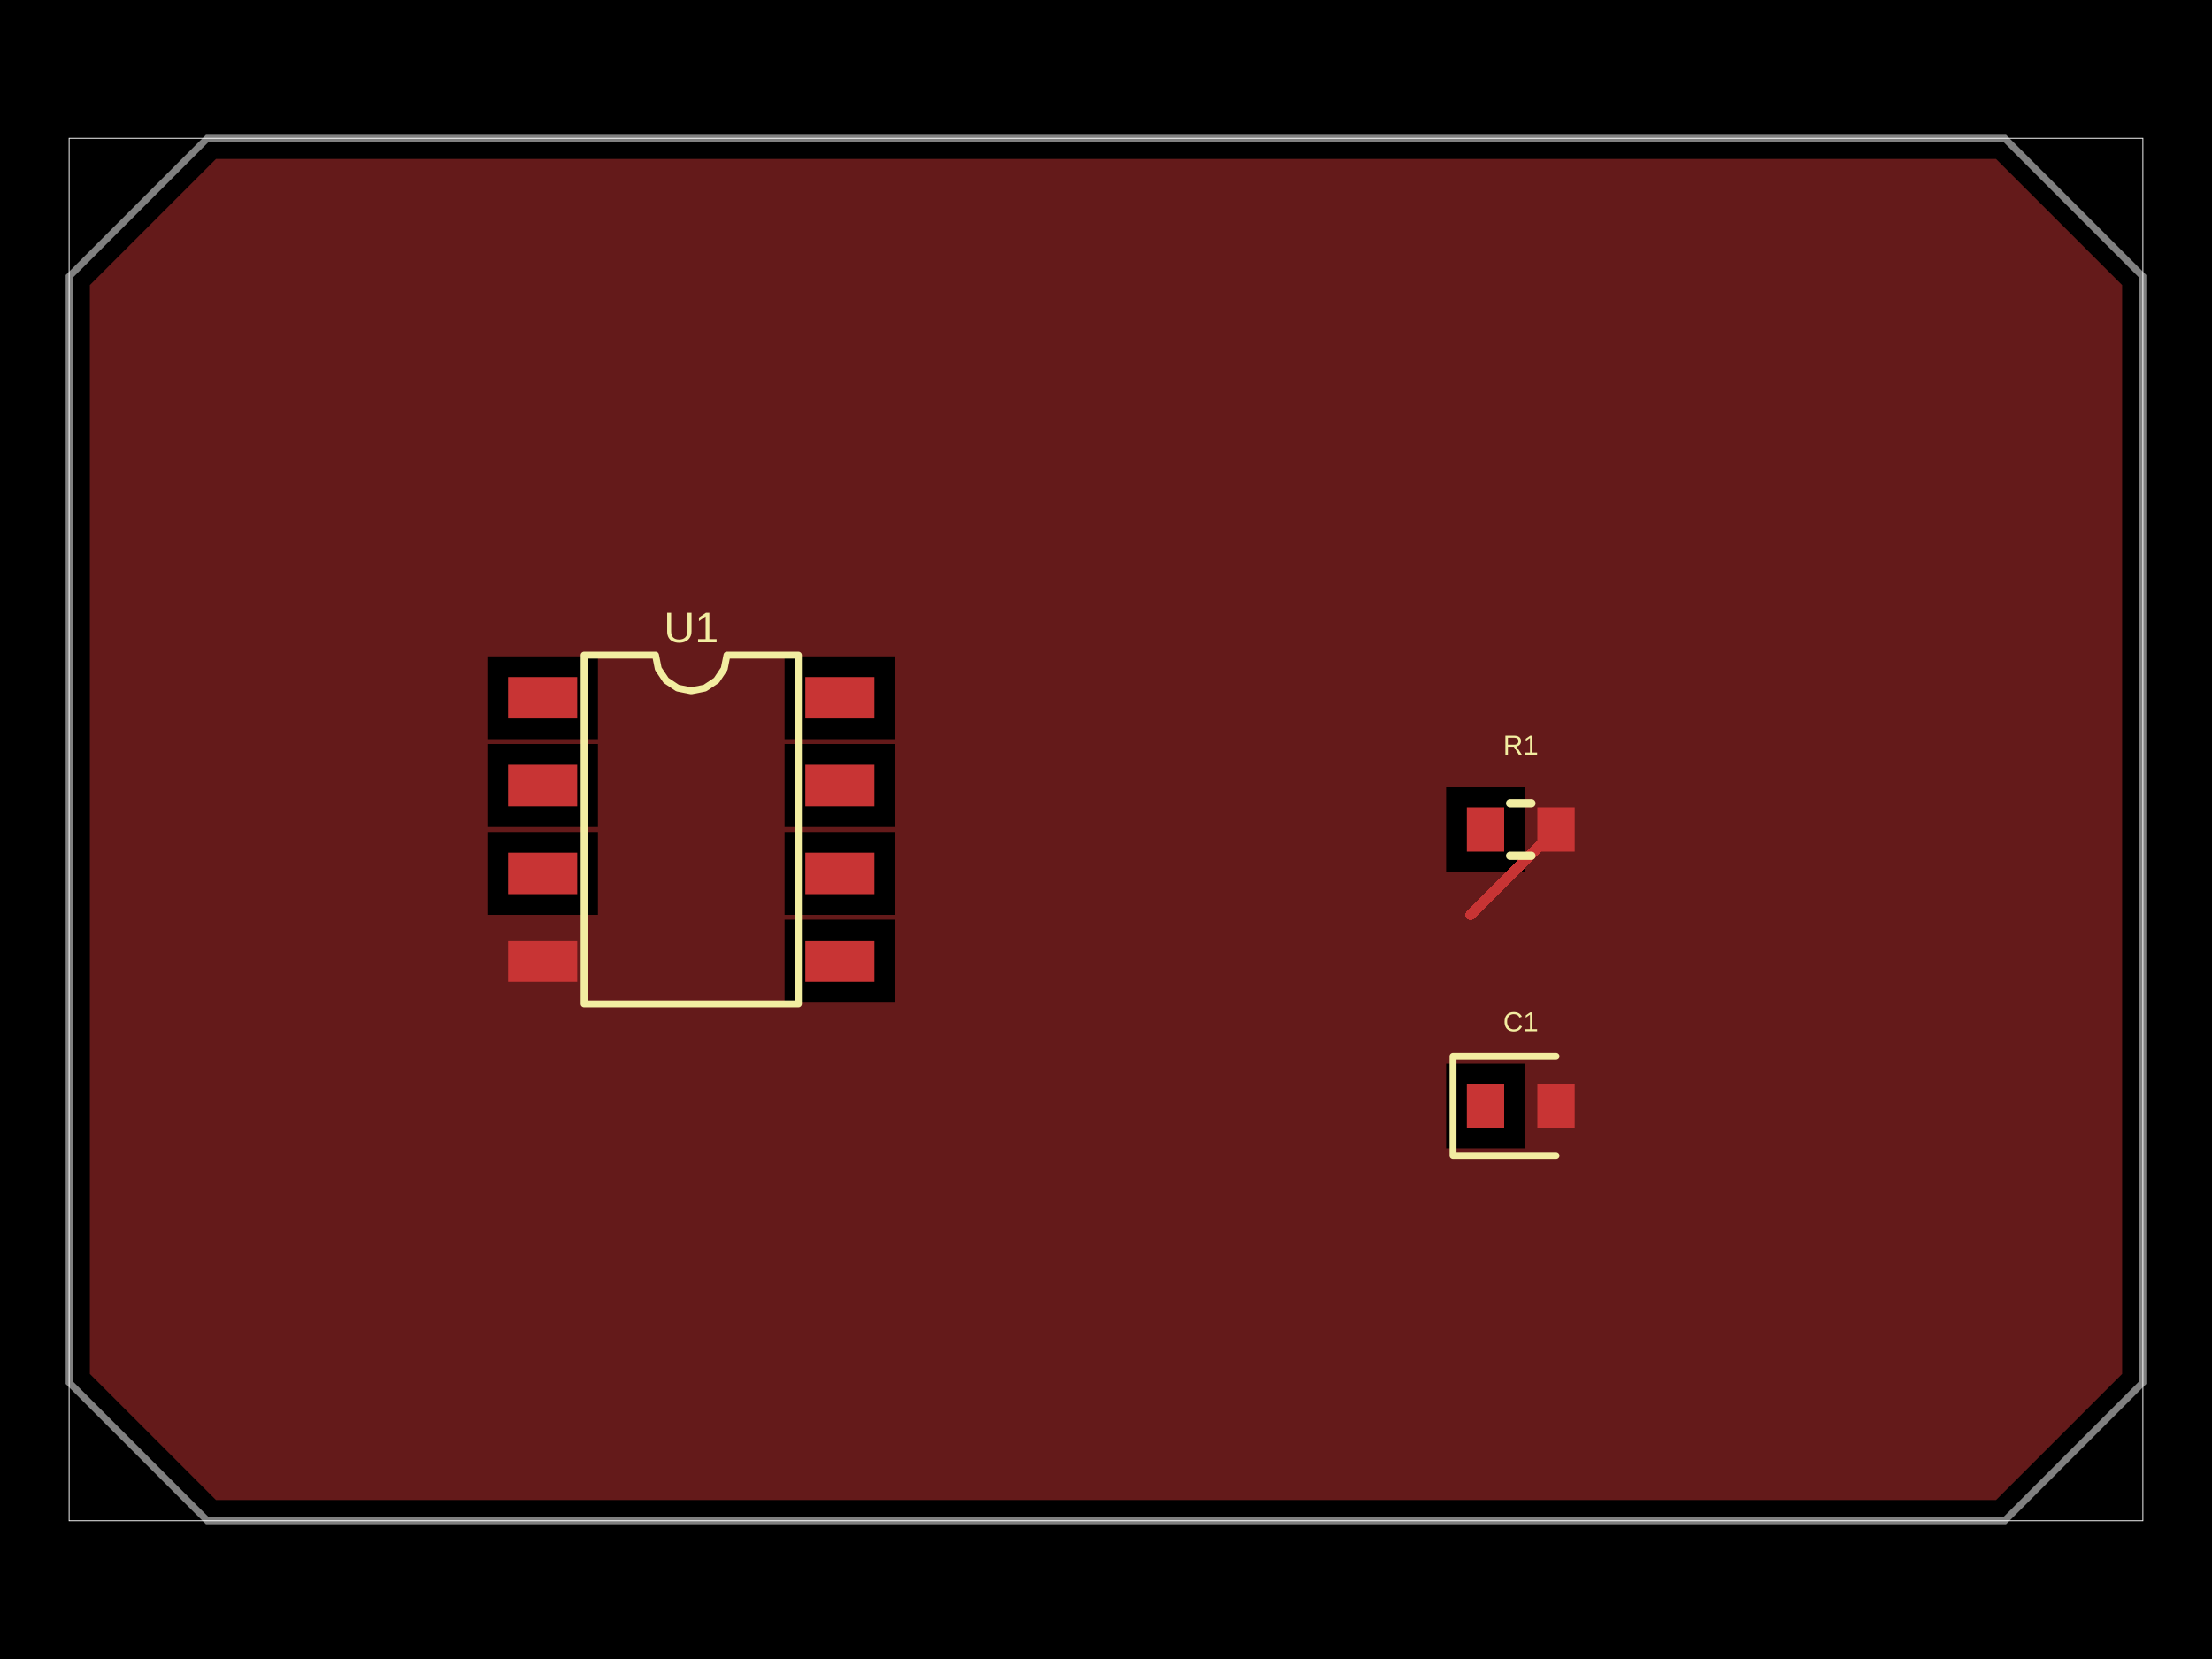
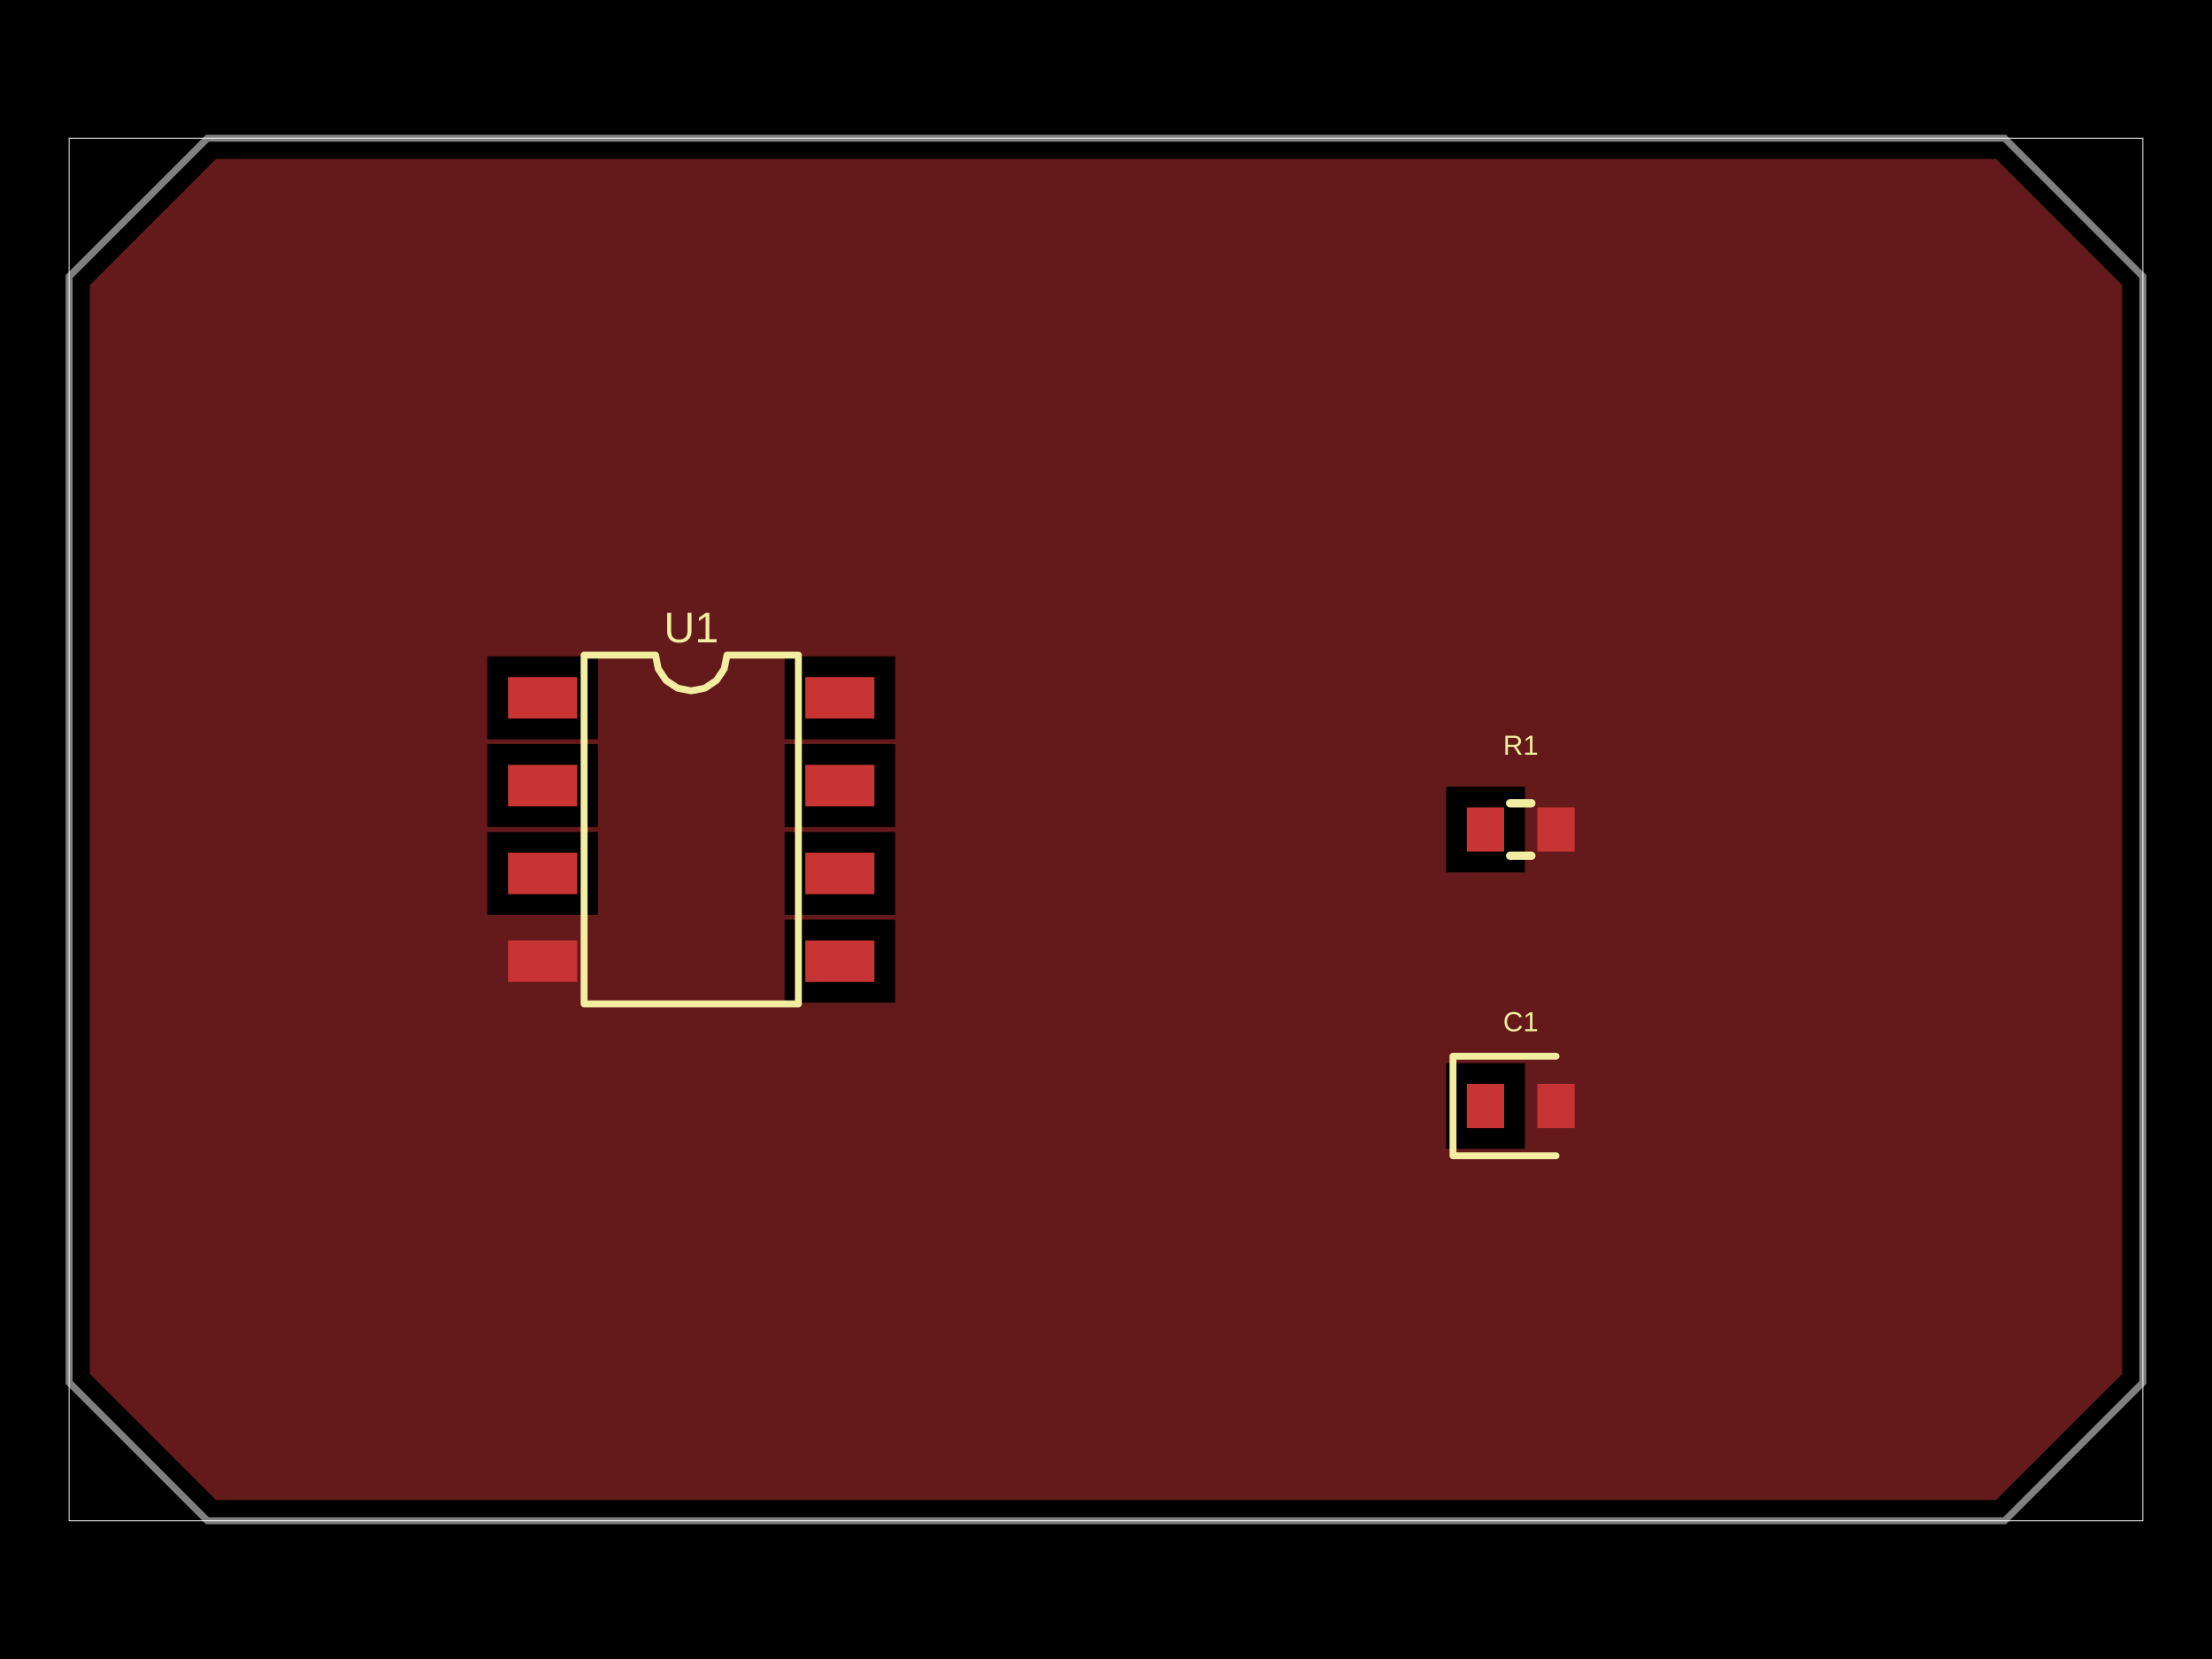
- <svg xmlns="http://www.w3.org/2000/svg" width="800" height="600" data-software-used-string="@tscircuit/core@0.0.1257">
+ <svg xmlns="http://www.w3.org/2000/svg" width="800" height="600" data-software-used-string="@tscircuit/core@0.0.1278">
  <style />
  <rect class="boundary" x="0" y="0" fill="#000" width="800" height="600" data-type="pcb_background" data-pcb-layer="global" />
  <rect class="pcb-boundary" fill="none" stroke="#fff" stroke-width="0.3" x="25" y="50" width="750" height="500" data-type="pcb_boundary" data-pcb-layer="global" />
  <path class="pcb-board" d="M 75 50 L 725 50 L 775 100 L 775 500 L 725 550 L 75 550 L 25 500 L 25 100 Z" fill="none" stroke="rgba(255, 255, 255, 0.5)" stroke-width="2.5" data-type="pcb_board" data-pcb-layer="board" />
  <rect class="pcb-pad" fill="rgb(200, 52, 52)" x="183.75" y="244.875" width="25" height="15" data-type="pcb_smtpad" data-pcb-layer="top" />
  <rect class="pcb-pad" fill="rgb(200, 52, 52)" x="183.75" y="276.625" width="25" height="15" data-type="pcb_smtpad" data-pcb-layer="top" />
  <rect class="pcb-pad" fill="rgb(200, 52, 52)" x="183.75" y="308.375" width="25" height="15" data-type="pcb_smtpad" data-pcb-layer="top" />
  <rect class="pcb-pad" fill="rgb(200, 52, 52)" x="183.75" y="340.125" width="25" height="15" data-type="pcb_smtpad" data-pcb-layer="top" />
  <rect class="pcb-pad" fill="rgb(200, 52, 52)" x="291.25" y="340.125" width="25" height="15" data-type="pcb_smtpad" data-pcb-layer="top" />
  <rect class="pcb-pad" fill="rgb(200, 52, 52)" x="291.25" y="308.375" width="25" height="15" data-type="pcb_smtpad" data-pcb-layer="top" />
  <rect class="pcb-pad" fill="rgb(200, 52, 52)" x="291.25" y="276.625" width="25" height="15" data-type="pcb_smtpad" data-pcb-layer="top" />
  <rect class="pcb-pad" fill="rgb(200, 52, 52)" x="291.25" y="244.875" width="25" height="15" data-type="pcb_smtpad" data-pcb-layer="top" />
  <rect class="pcb-pad" fill="rgb(200, 52, 52)" x="530.5" y="292" width="13.5" height="16" data-type="pcb_smtpad" data-pcb-layer="top" />
  <rect class="pcb-pad" fill="rgb(200, 52, 52)" x="556" y="292" width="13.5" height="16" data-type="pcb_smtpad" data-pcb-layer="top" />
  <rect class="pcb-pad" fill="rgb(200, 52, 52)" x="530.5" y="392" width="13.5" height="16" data-type="pcb_smtpad" data-pcb-layer="top" />
  <rect class="pcb-pad" fill="rgb(200, 52, 52)" x="556" y="392" width="13.5" height="16" data-type="pcb_smtpad" data-pcb-layer="top" />
-   <path class="pcb-trace" stroke="rgb(200, 52, 52)" fill="none" d="M 531.819 330.931 L 562.75 300" stroke-width="3.75" stroke-linecap="round" stroke-linejoin="round" shape-rendering="crispEdges" data-type="pcb_trace" data-pcb-layer="top" />
  <path class="pcb-copper-pour pcb-copper-pour-brep" d="M 721.893 542.5 L 717.5 542.5 L 78.107 542.5 L 32.5 496.893 L 32.5 107.5 L 32.5 103.107 L 78.107 57.5 L 82.5 57.5 L 721.893 57.5 L 767.5 103.107 L 767.5 492.5 L 767.5 496.893 L 721.893 542.5 Z M 176.25 267.375 L 216.25 267.375 L 216.25 237.375 L 176.25 237.375 L 176.25 267.375 Z M 283.75 267.375 L 323.75 267.375 L 323.75 237.375 L 283.75 237.375 L 283.75 267.375 Z M 176.25 299.125 L 216.25 299.125 L 216.25 269.125 L 176.25 269.125 L 176.25 299.125 Z M 283.75 299.125 L 323.75 299.125 L 323.75 269.125 L 283.75 269.125 L 283.75 299.125 Z M 523 315.5 L 551.5 315.5 L 551.5 284.5 L 523 284.5 L 523 315.5 Z M 176.25 330.875 L 216.25 330.875 L 216.25 300.875 L 176.25 300.875 L 176.25 330.875 Z M 283.75 330.875 L 323.75 330.875 L 323.75 300.875 L 283.75 300.875 L 283.75 330.875 Z M 283.75 362.625 L 323.75 362.625 L 323.75 332.625 L 283.75 332.625 L 283.75 362.625 Z M 523 415.5 L 551.5 415.5 L 551.5 384.5 L 523 384.5 L 523 415.5 Z" fill="rgb(200, 52, 52)" fill-rule="evenodd" fill-opacity="0.5" data-type="pcb_copper_pour" data-pcb-layer="top" />
  <path class="pcb-silkscreen pcb-silkscreen-top" d="M 211.25 363.062 L 211.25 236.938 L 237.083 236.938 L 238.067 241.88 L 240.867 246.071 L 245.057 248.871 L 250 249.854 L 254.943 248.871 L 259.133 246.071 L 261.933 241.88 L 262.917 236.938 L 288.75 236.938 L 288.75 363.062 L 211.25 363.062 Z" fill="none" stroke="#f2eda1" stroke-width="2.5" stroke-linecap="round" stroke-linejoin="round" data-pcb-component-id="pcb_component_0" data-pcb-silkscreen-path-id="pcb_silkscreen_path_0" data-type="pcb_silkscreen_path" data-pcb-layer="top" />
-   <text x="0" y="0" dx="0" dy="0" fill="#f2eda1" font-family="Arial, sans-serif" font-size="15.51" text-anchor="middle" dominant-baseline="central" transform="matrix(1,0,0,1,250,226.9375)" class="pcb-silkscreen-text pcb-silkscreen-top" data-pcb-silkscreen-text-id="pcb_component_0" stroke="none" data-type="pcb_silkscreen_text" data-pcb-layer="top">U1</text>
+   <text x="0" y="0" dx="0" dy="0" fill="#f2eda1" font-family="Arial, sans-serif" font-size="15.51" text-anchor="middle" dominant-baseline="central" transform="matrix(1,0,0,1,250,226.9375)" class="pcb-silkscreen-text pcb-silkscreen-top" data-pcb-silkscreen-text-id="pcb_silkscreen_text_0" stroke="none" data-type="pcb_silkscreen_text" data-pcb-layer="top">U1</text>
  <path class="pcb-silkscreen pcb-silkscreen-top" d="M 546.159 290.5 L 553.841 290.5" fill="none" stroke="#f2eda1" stroke-width="3" stroke-linecap="round" stroke-linejoin="round" data-pcb-component-id="pcb_component_1" data-pcb-silkscreen-path-id="pcb_silkscreen_path_1" data-type="pcb_silkscreen_path" data-pcb-layer="top" />
  <path class="pcb-silkscreen pcb-silkscreen-top" d="M 546.159 309.5 L 553.841 309.5" fill="none" stroke="#f2eda1" stroke-width="3" stroke-linecap="round" stroke-linejoin="round" data-pcb-component-id="pcb_component_1" data-pcb-silkscreen-path-id="pcb_silkscreen_path_2" data-type="pcb_silkscreen_path" data-pcb-layer="top" />
-   <text x="0" y="0" dx="0" dy="0" fill="#f2eda1" font-family="Arial, sans-serif" font-size="10" text-anchor="middle" dominant-baseline="central" transform="matrix(1,0,0,1,550,269.5)" class="pcb-silkscreen-text pcb-silkscreen-top" data-pcb-silkscreen-text-id="pcb_component_1" stroke="none" data-type="pcb_silkscreen_text" data-pcb-layer="top">R1</text>
+   <text x="0" y="0" dx="0" dy="0" fill="#f2eda1" font-family="Arial, sans-serif" font-size="10" text-anchor="middle" dominant-baseline="central" transform="matrix(1,0,0,1,550,269.5)" class="pcb-silkscreen-text pcb-silkscreen-top" data-pcb-silkscreen-text-id="pcb_silkscreen_text_1" stroke="none" data-type="pcb_silkscreen_text" data-pcb-layer="top">R1</text>
  <path class="pcb-silkscreen pcb-silkscreen-top" d="M 562.75 382 L 525.5 382 L 525.5 418 L 562.75 418" fill="none" stroke="#f2eda1" stroke-width="2.5" stroke-linecap="round" stroke-linejoin="round" data-pcb-component-id="pcb_component_2" data-pcb-silkscreen-path-id="pcb_silkscreen_path_3" data-type="pcb_silkscreen_path" data-pcb-layer="top" />
-   <text x="0" y="0" dx="0" dy="0" fill="#f2eda1" font-family="Arial, sans-serif" font-size="10" text-anchor="middle" dominant-baseline="central" transform="matrix(1,0,0,1,550,369.5)" class="pcb-silkscreen-text pcb-silkscreen-top" data-pcb-silkscreen-text-id="pcb_component_2" stroke="none" data-type="pcb_silkscreen_text" data-pcb-layer="top">C1</text>
+   <text x="0" y="0" dx="0" dy="0" fill="#f2eda1" font-family="Arial, sans-serif" font-size="10" text-anchor="middle" dominant-baseline="central" transform="matrix(1,0,0,1,550,369.5)" class="pcb-silkscreen-text pcb-silkscreen-top" data-pcb-silkscreen-text-id="pcb_silkscreen_text_2" stroke="none" data-type="pcb_silkscreen_text" data-pcb-layer="top">C1</text>
</svg>
